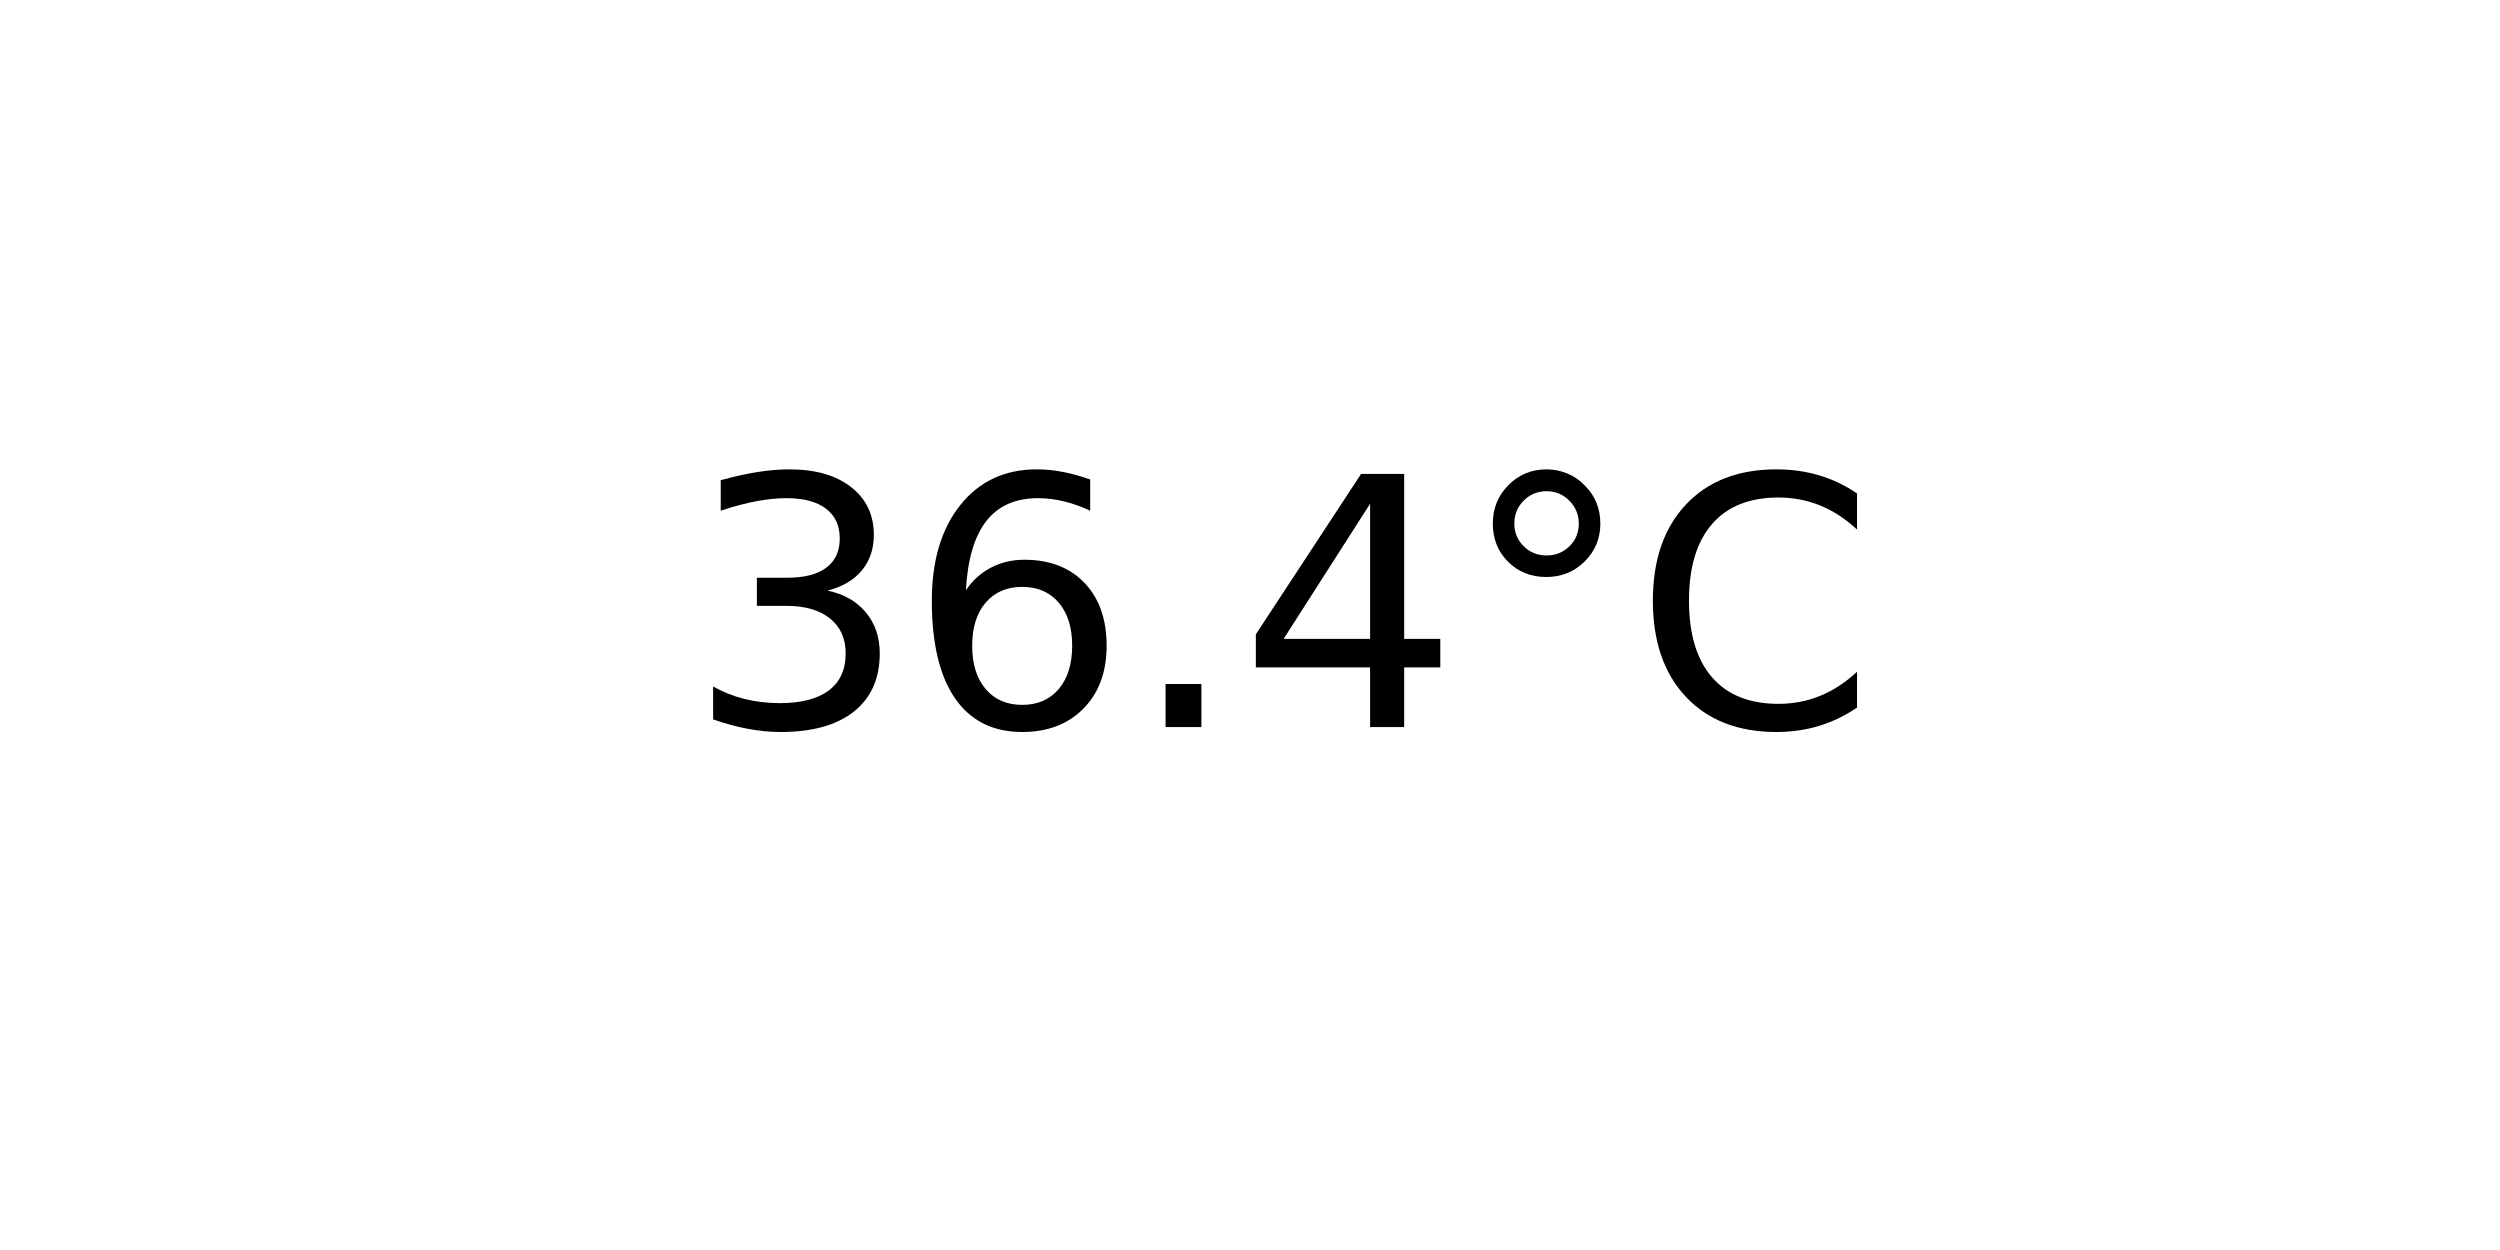
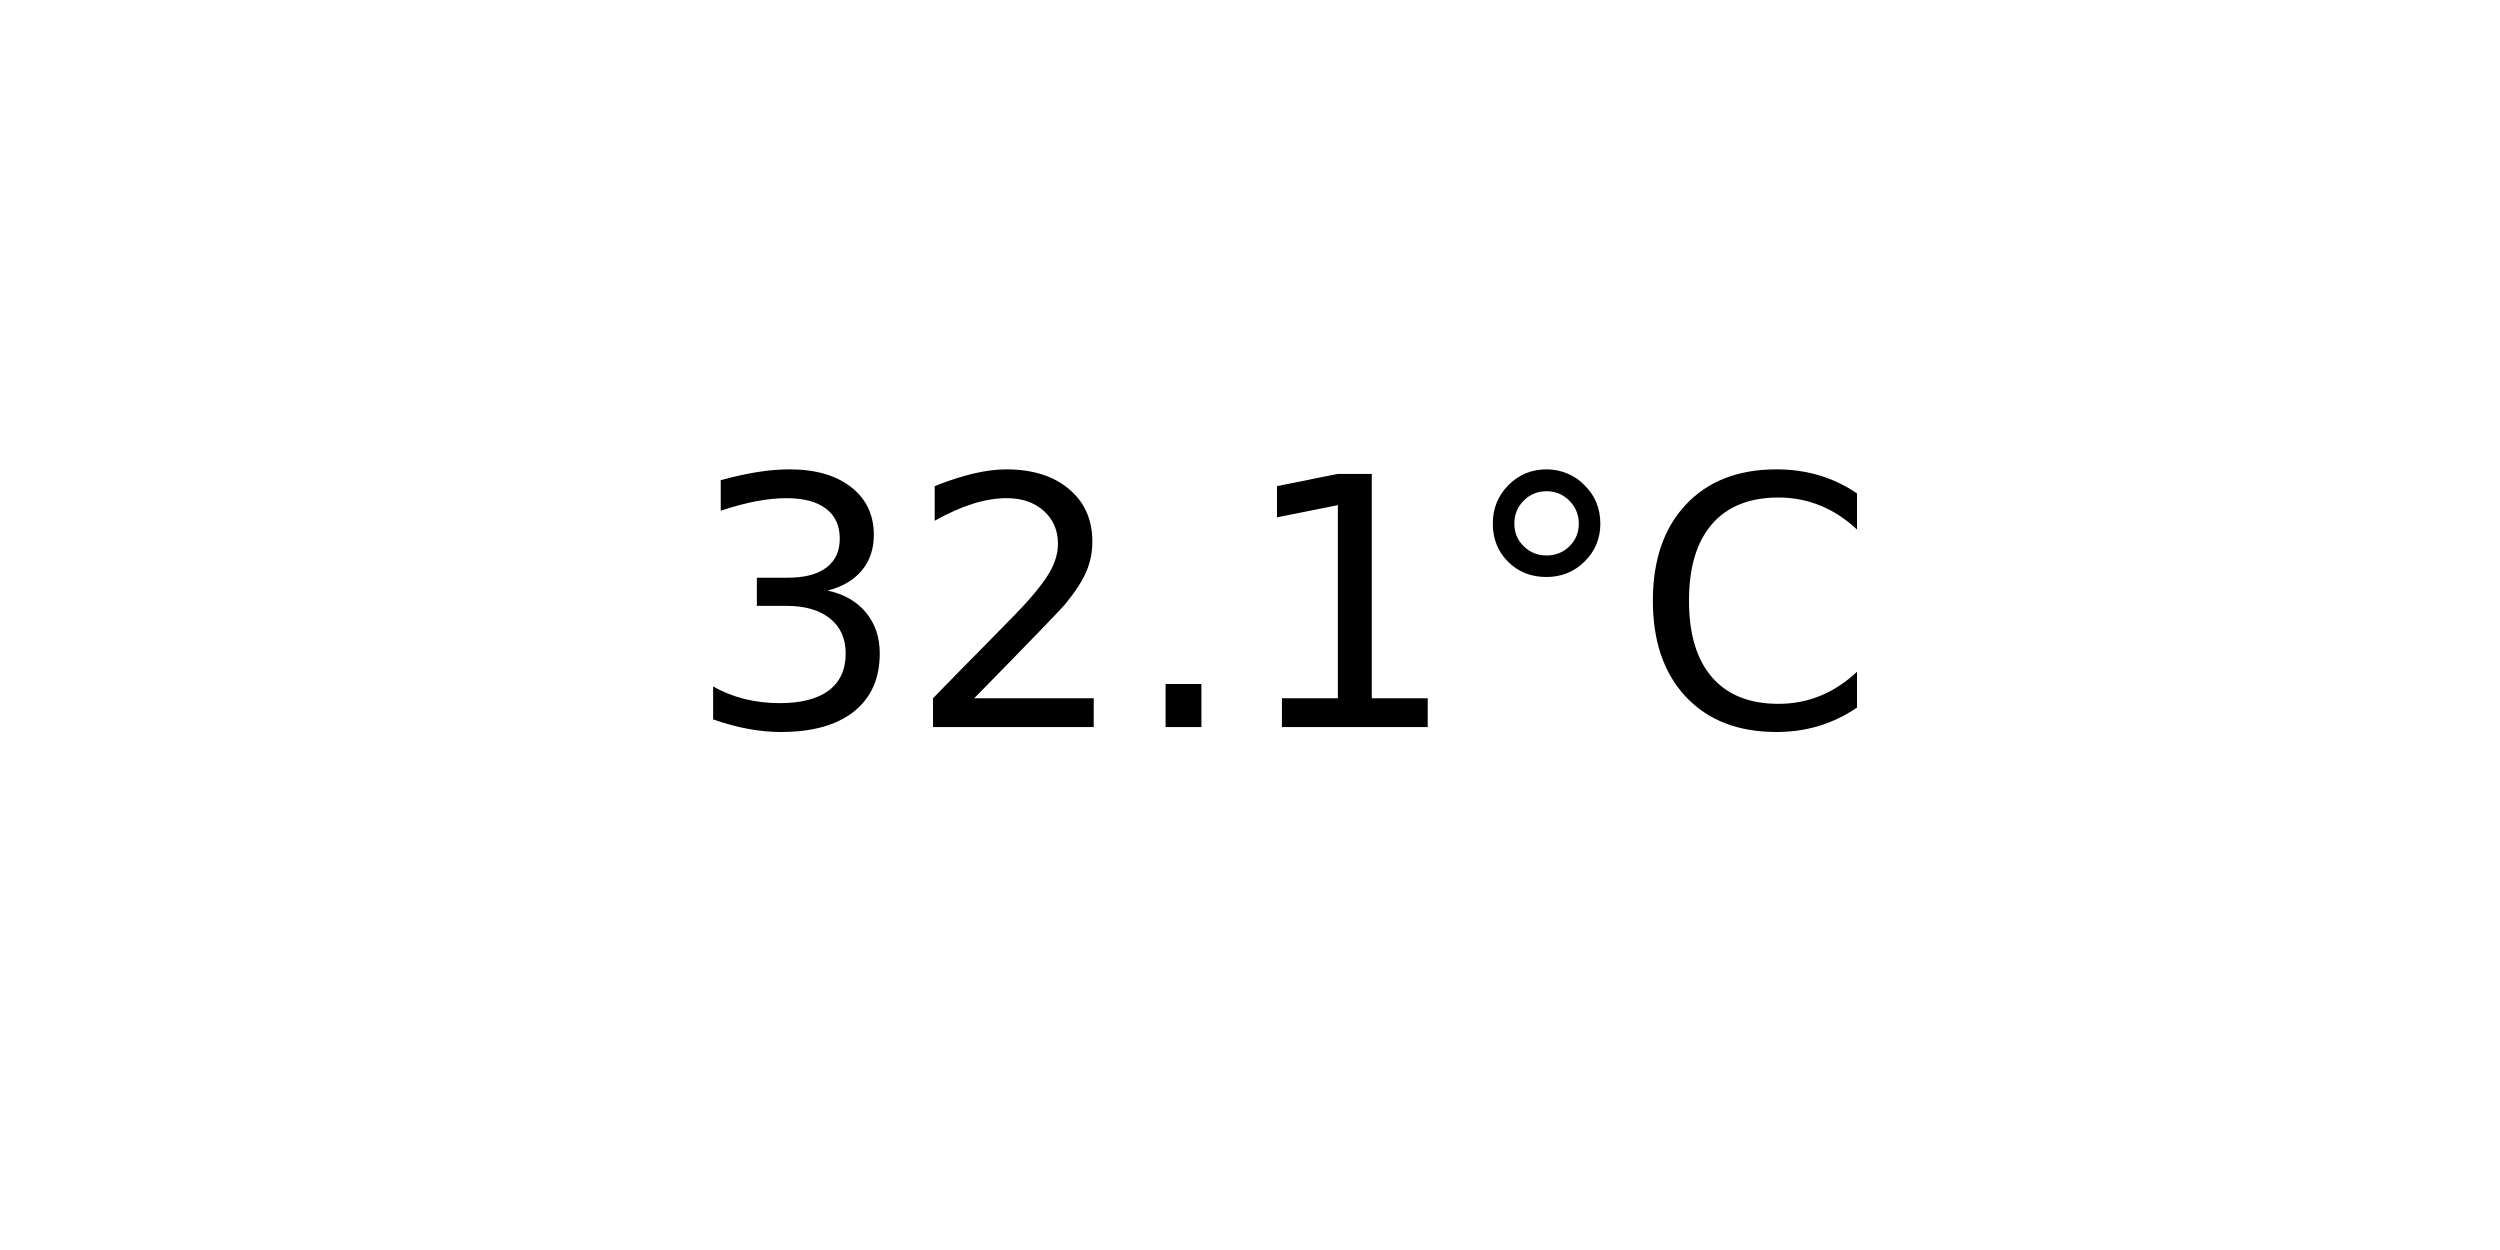
<svg xmlns="http://www.w3.org/2000/svg" xmlns:xlink="http://www.w3.org/1999/xlink" width="72pt" height="36pt" viewBox="0 0 72 36" version="1.1">
  <defs>
    <style type="text/css">*{stroke-linejoin: round; stroke-linecap: butt}</style>
  </defs>
  <g id="figure_1">
    <g id="axes_1">
      <g id="text_1">
        <g transform="translate(19.77578 20.93937) scale(0.1 -0.1)">
          <defs>
            <path id="DejaVuSans-33" d="M 2597 2516  Q 3050 2419 3304 2112  Q 3559 1806 3559 1356  Q 3559 666 3084 287  Q 2609 -91 1734 -91  Q 1441 -91 1130 -33  Q 819 25 488 141  L 488 750  Q 750 597 1062 519  Q 1375 441 1716 441  Q 2309 441 2620 675  Q 2931 909 2931 1356  Q 2931 1769 2642 2001  Q 2353 2234 1838 2234  L 1294 2234  L 1294 2753  L 1863 2753  Q 2328 2753 2575 2939  Q 2822 3125 2822 3475  Q 2822 3834 2567 4026  Q 2313 4219 1838 4219  Q 1578 4219 1281 4162  Q 984 4106 628 3988  L 628 4550  Q 988 4650 1302 4700  Q 1616 4750 1894 4750  Q 2613 4750 3031 4423  Q 3450 4097 3450 3541  Q 3450 3153 3228 2886  Q 3006 2619 2597 2516  z " transform="scale(0.015625)" />
-             <path id="DejaVuSans-36" d="M 2113 2584  Q 1688 2584 1439 2293  Q 1191 2003 1191 1497  Q 1191 994 1439 701  Q 1688 409 2113 409  Q 2538 409 2786 701  Q 3034 994 3034 1497  Q 3034 2003 2786 2293  Q 2538 2584 2113 2584  z M 3366 4563  L 3366 3988  Q 3128 4100 2886 4159  Q 2644 4219 2406 4219  Q 1781 4219 1451 3797  Q 1122 3375 1075 2522  Q 1259 2794 1537 2939  Q 1816 3084 2150 3084  Q 2853 3084 3261 2657  Q 3669 2231 3669 1497  Q 3669 778 3244 343  Q 2819 -91 2113 -91  Q 1303 -91 875 529  Q 447 1150 447 2328  Q 447 3434 972 4092  Q 1497 4750 2381 4750  Q 2619 4750 2861 4703  Q 3103 4656 3366 4563  z " transform="scale(0.015625)" />
+             <path id="DejaVuSans-32" d="M 1228 531  L 3431 531  L 3431 0  L 469 0  L 469 531  Q 828 903 1448 1529  Q 2069 2156 2228 2338  Q 2531 2678 2651 2914  Q 2772 3150 2772 3378  Q 2772 3750 2511 3984  Q 2250 4219 1831 4219  Q 1534 4219 1204 4116  Q 875 4013 500 3803  L 500 4441  Q 881 4594 1212 4672  Q 1544 4750 1819 4750  Q 2544 4750 2975 4387  Q 3406 4025 3406 3419  Q 3406 3131 3298 2873  Q 3191 2616 2906 2266  Q 2828 2175 2409 1742  Q 1991 1309 1228 531  z " transform="scale(0.015625)" />
            <path id="DejaVuSans-2e" d="M 684 794  L 1344 794  L 1344 0  L 684 0  L 684 794  z " transform="scale(0.015625)" />
-             <path id="DejaVuSans-34" d="M 2419 4116  L 825 1625  L 2419 1625  L 2419 4116  z M 2253 4666  L 3047 4666  L 3047 1625  L 3713 1625  L 3713 1100  L 3047 1100  L 3047 0  L 2419 0  L 2419 1100  L 313 1100  L 313 1709  L 2253 4666  z " transform="scale(0.015625)" />
+             <path id="DejaVuSans-31" d="M 794 531  L 1825 531  L 1825 4091  L 703 3866  L 703 4441  L 1819 4666  L 2450 4666  L 2450 531  L 3481 531  L 3481 0  L 794 0  L 794 531  z " transform="scale(0.015625)" />
            <path id="DejaVuSans-b0" d="M 1600 4347  Q 1350 4347 1178 4173  Q 1006 4000 1006 3750  Q 1006 3503 1178 3333  Q 1350 3163 1600 3163  Q 1850 3163 2022 3333  Q 2194 3503 2194 3750  Q 2194 3997 2020 4172  Q 1847 4347 1600 4347  z M 1600 4750  Q 1800 4750 1984 4673  Q 2169 4597 2303 4453  Q 2447 4313 2519 4134  Q 2591 3956 2591 3750  Q 2591 3338 2302 3052  Q 2013 2766 1594 2766  Q 1172 2766 890 3047  Q 609 3328 609 3750  Q 609 4169 896 4459  Q 1184 4750 1600 4750  z " transform="scale(0.015625)" />
            <path id="DejaVuSans-43" d="M 4122 4306  L 4122 3641  Q 3803 3938 3442 4084  Q 3081 4231 2675 4231  Q 1875 4231 1450 3742  Q 1025 3253 1025 2328  Q 1025 1406 1450 917  Q 1875 428 2675 428  Q 3081 428 3442 575  Q 3803 722 4122 1019  L 4122 359  Q 3791 134 3420 21  Q 3050 -91 2638 -91  Q 1578 -91 968 557  Q 359 1206 359 2328  Q 359 3453 968 4101  Q 1578 4750 2638 4750  Q 3056 4750 3426 4639  Q 3797 4528 4122 4306  z " transform="scale(0.015625)" />
          </defs>
          <use xlink:href="#DejaVuSans-33" />
-           <use xlink:href="#DejaVuSans-36" x="63.623" />
+           <use xlink:href="#DejaVuSans-32" x="63.623" />
          <use xlink:href="#DejaVuSans-2e" x="127.246" />
-           <use xlink:href="#DejaVuSans-34" x="159.033" />
+           <use xlink:href="#DejaVuSans-31" x="159.033" />
          <use xlink:href="#DejaVuSans-b0" x="222.656" />
          <use xlink:href="#DejaVuSans-43" x="272.656" />
        </g>
      </g>
    </g>
  </g>
</svg>
